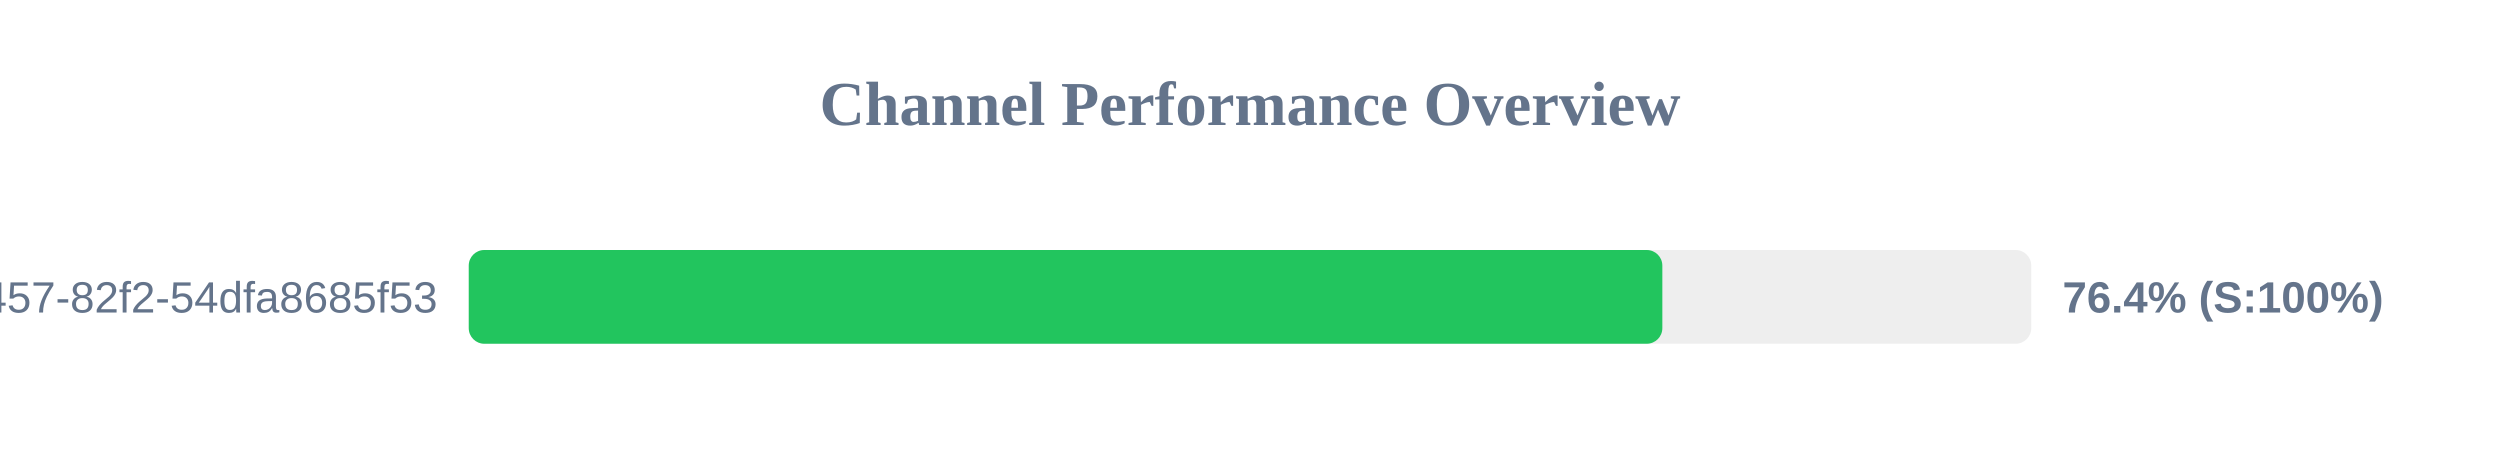
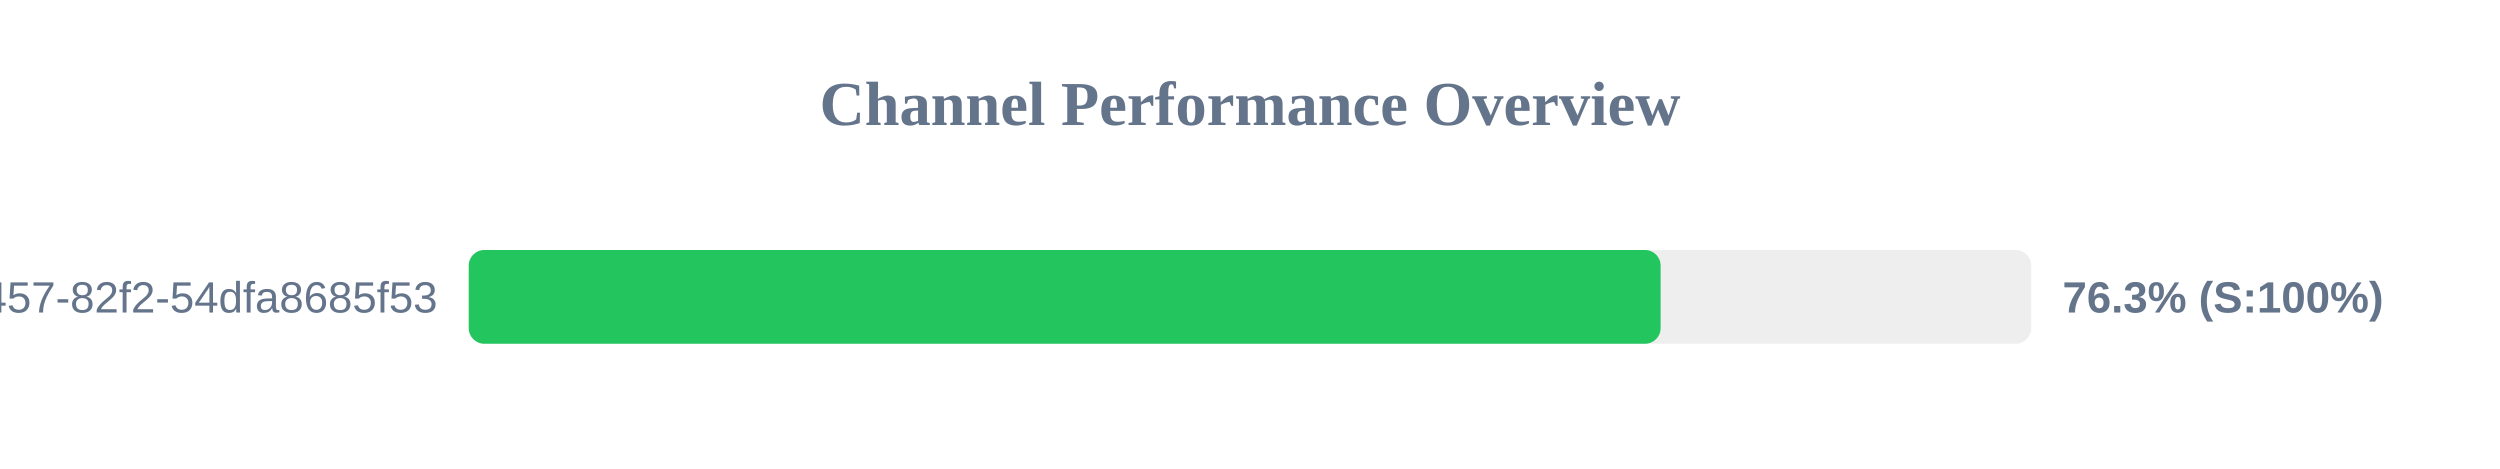
<svg xmlns="http://www.w3.org/2000/svg" width="800" height="150" version="1.1">
  <style>
        .row { font: 14px Arial; fill: #64748b; }
        .score { font: bold 14px Arial; fill: #64748b; }
    </style>
  <text x="400" y="40" text-anchor="middle" font-size="20px" font-weight="bold" fill="#64748b">Channel Performance Overview</text>
  <rect x="150" y="80" width="500" height="30" fill="#eee" rx="5" />
-   <rect x="150" y="80" width="381.95" height="30" fill="#22c55e" rx="5" />
+   <rect x="150" y="80" width="381.4" height="30" fill="#22c55e" rx="5" />
  <text x="140" y="100" text-anchor="end" class="row">?uuid=413c8b50-96bf-4457-82f2-54dfa8685f53</text>
-   <text x="660" y="100" text-anchor="start" class="score">76.4% (S:100%)</text>
+   <text x="660" y="100" text-anchor="start" class="score">76.3% (S:100%)</text>
</svg>
